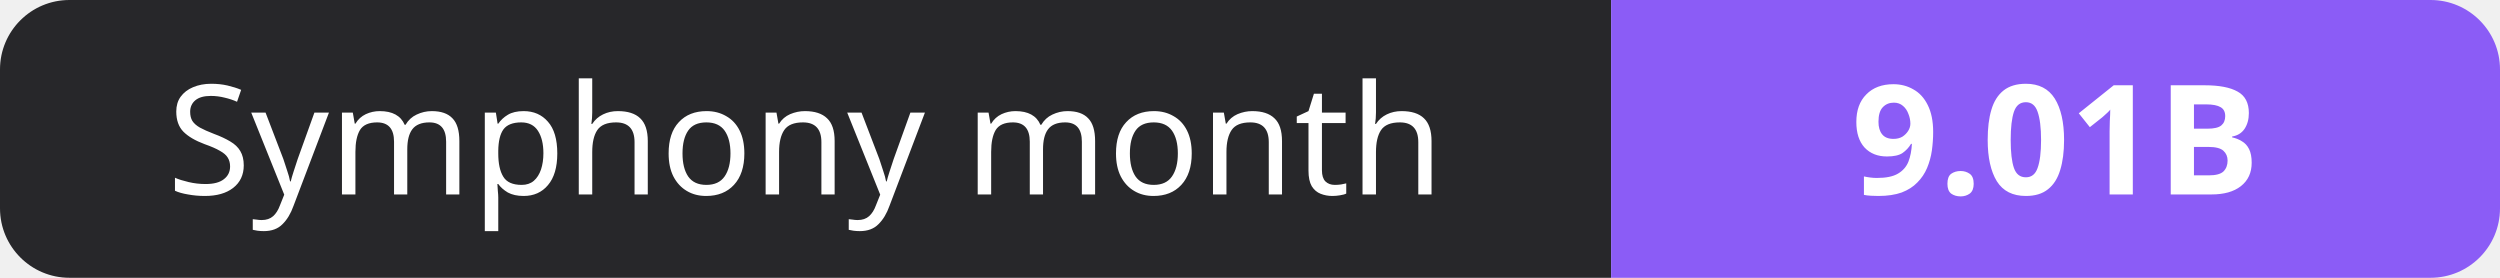
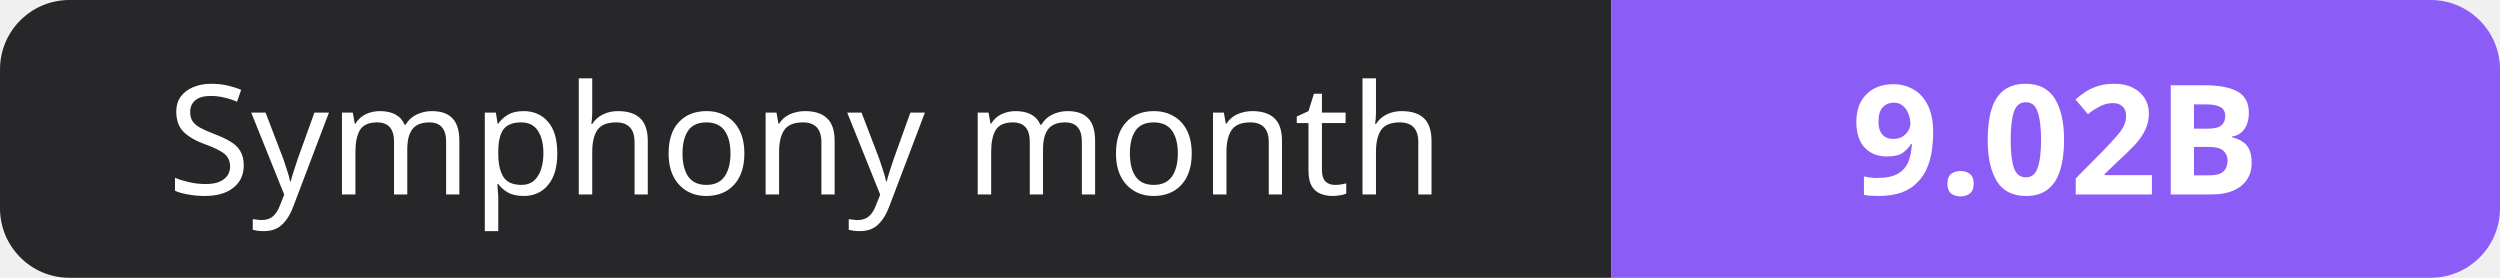
- <svg xmlns="http://www.w3.org/2000/svg" width="180" height="20" role="img" aria-label="Symphony month: 9.01B">
+ <svg xmlns="http://www.w3.org/2000/svg" width="180" height="20" role="img" aria-label="Symphony month: 9.02B">
  <clipPath id="r">
    <rect width="180" height="20" rx="5" fill="#fff" />
  </clipPath>
  <g clip-path="url(#r)">
    <rect width="116" height="20" fill="#27272a" />
    <rect x="116" width="64" height="20" fill="#8b5cf6" />
  </g>
  <g fill="#fff" text-anchor="middle" font-family="Verdana,Geneva,sans-serif" font-size="11">
    <text x="58.0" y="14">Symphony month</text>
-     <text x="148.0" y="14" font-weight="700">9.01B</text>
+     <text x="148.0" y="14" font-weight="700">9.02B</text>
  </g>
</svg>
